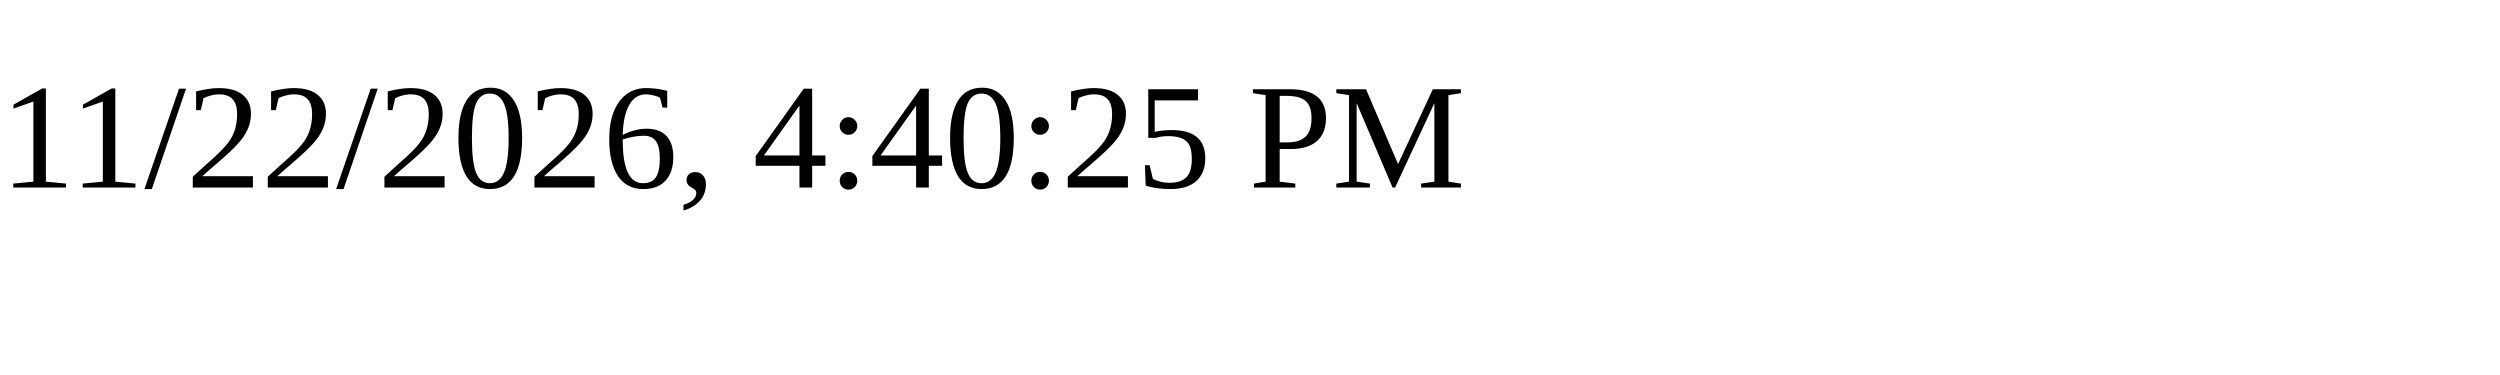
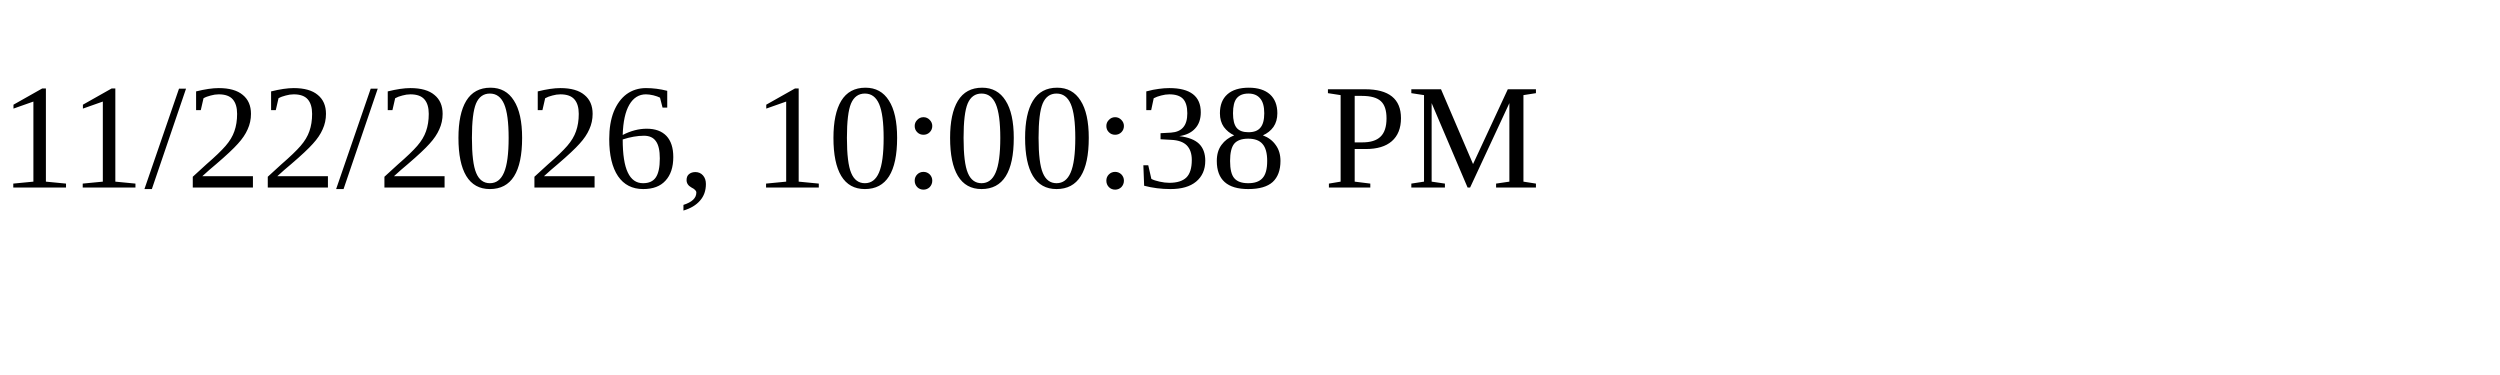
<svg xmlns="http://www.w3.org/2000/svg" height="30" width="200">
-   <text x="0" y="15">11/22/2026, 4:40:25 PM</text>
+   <text x="0" y="15">11/22/2026, 10:00:38 PM</text>
</svg>
